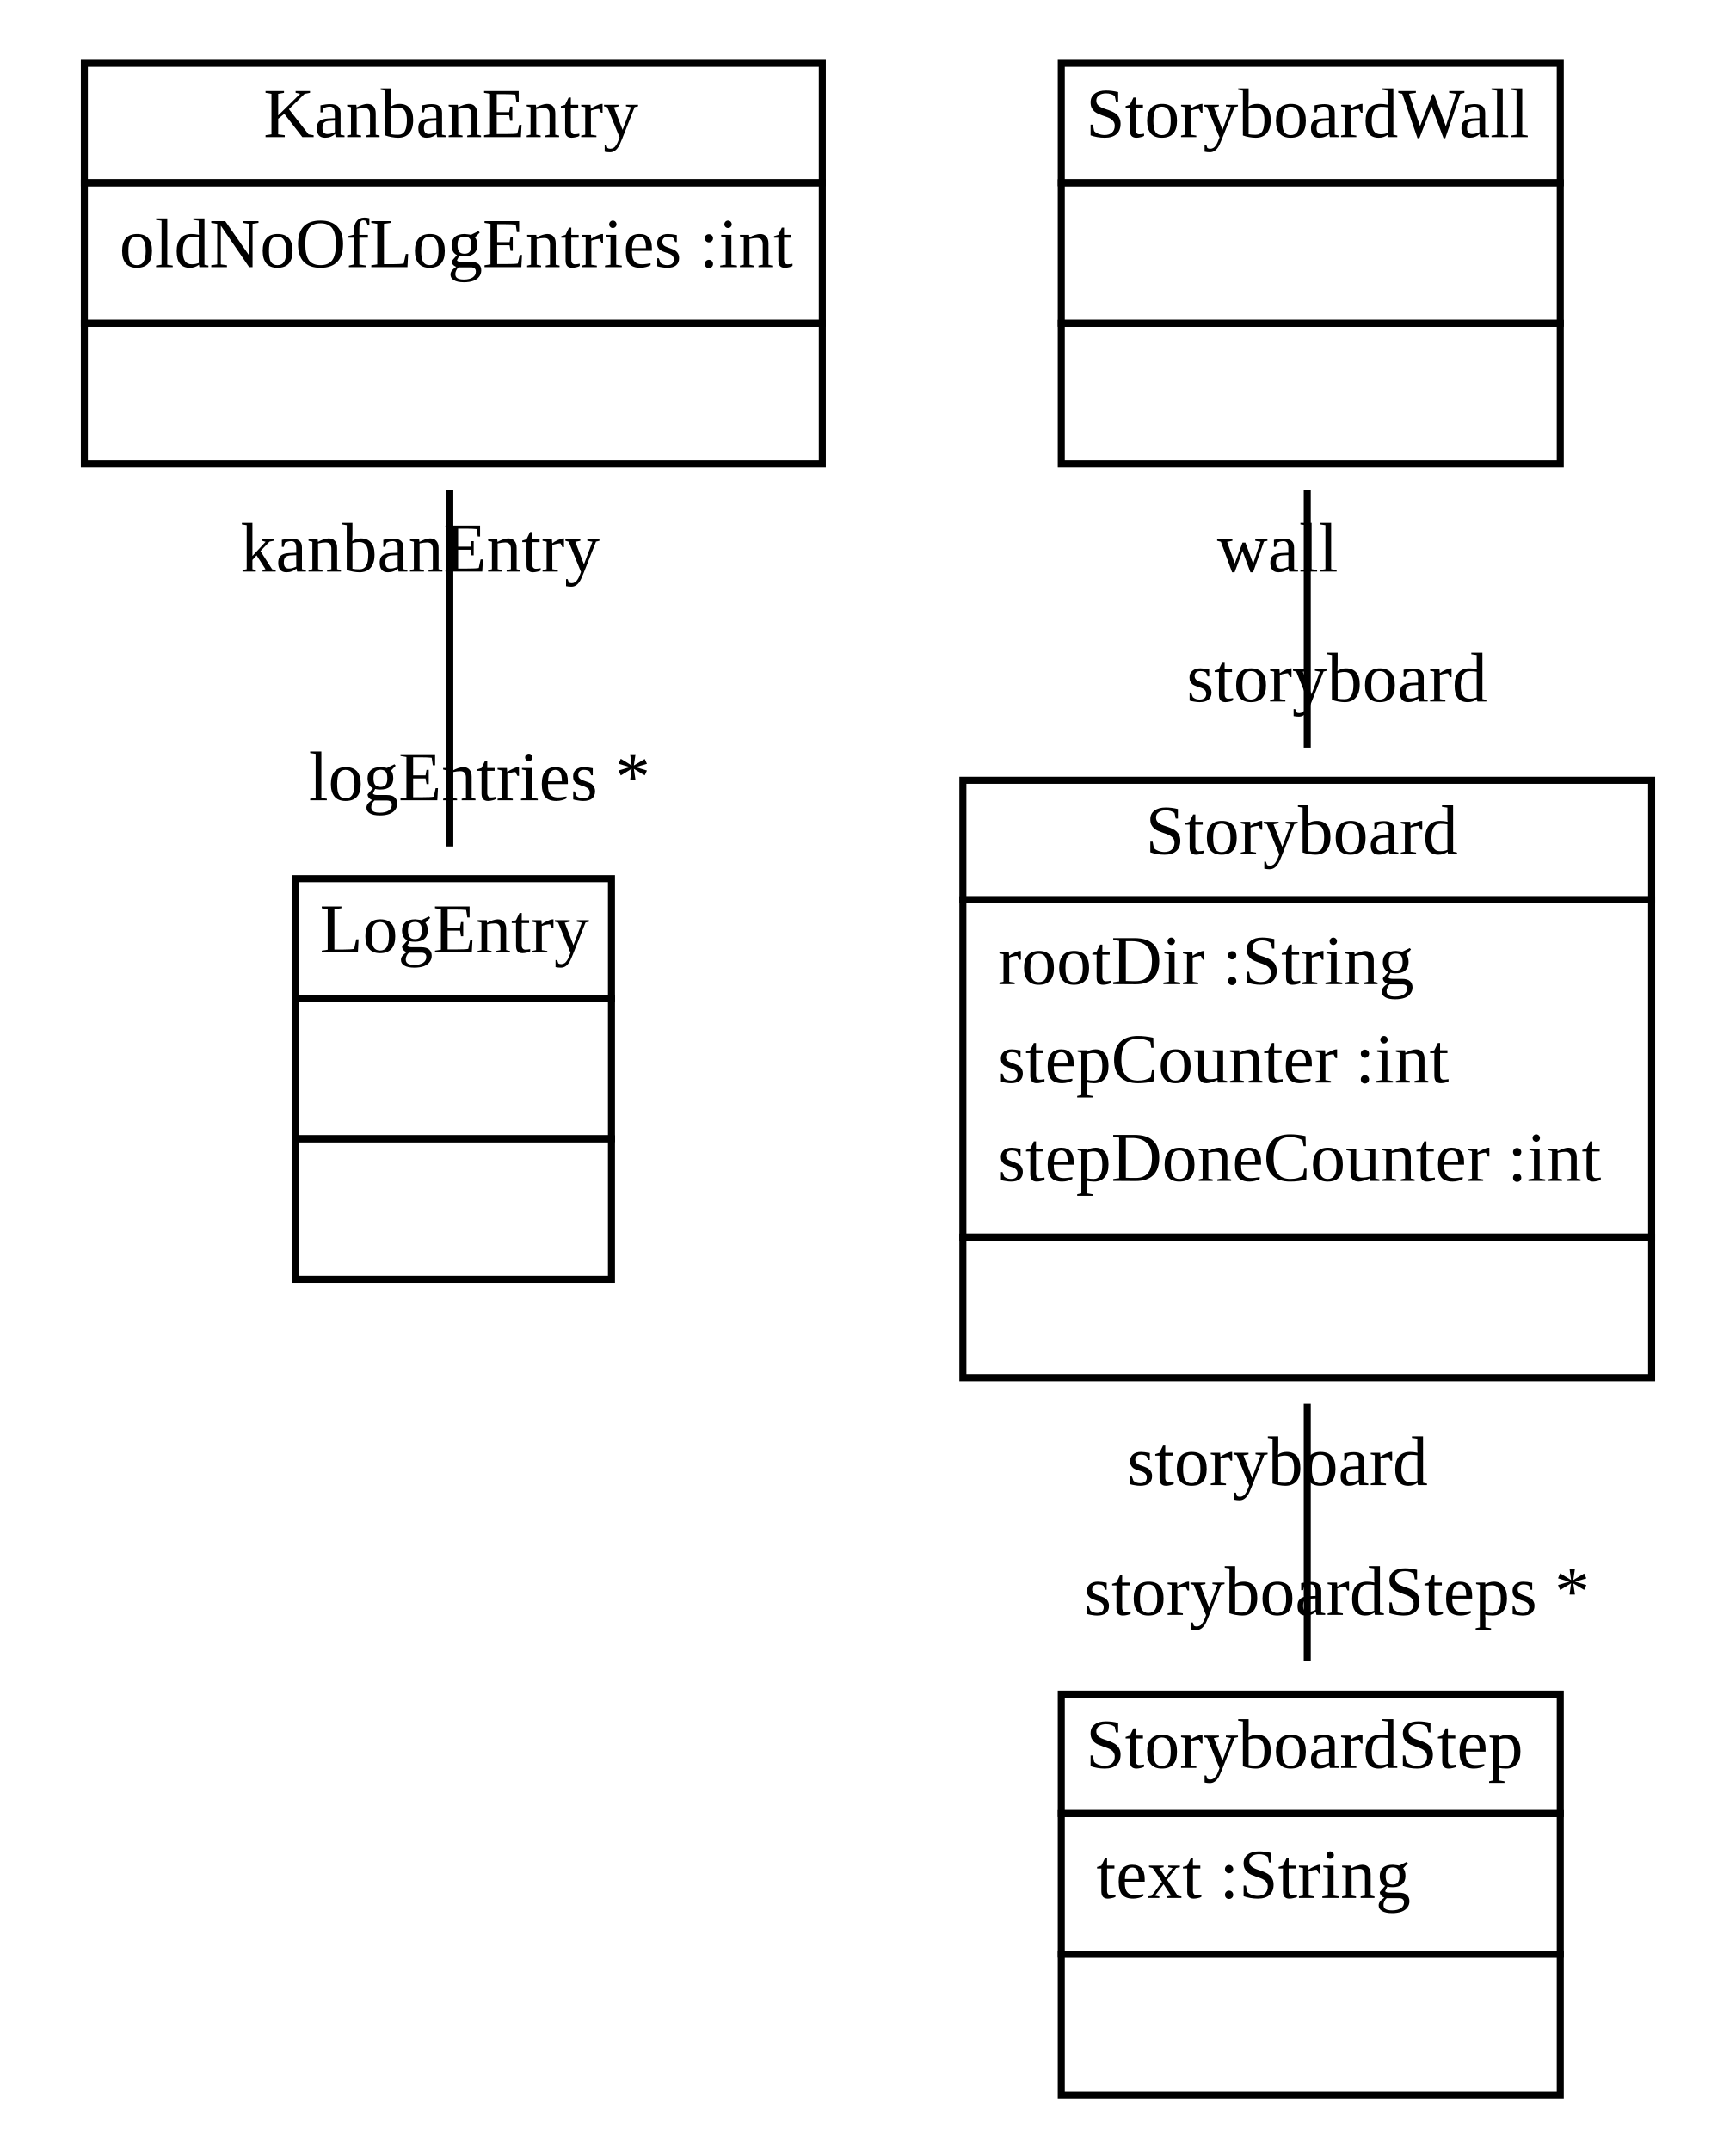
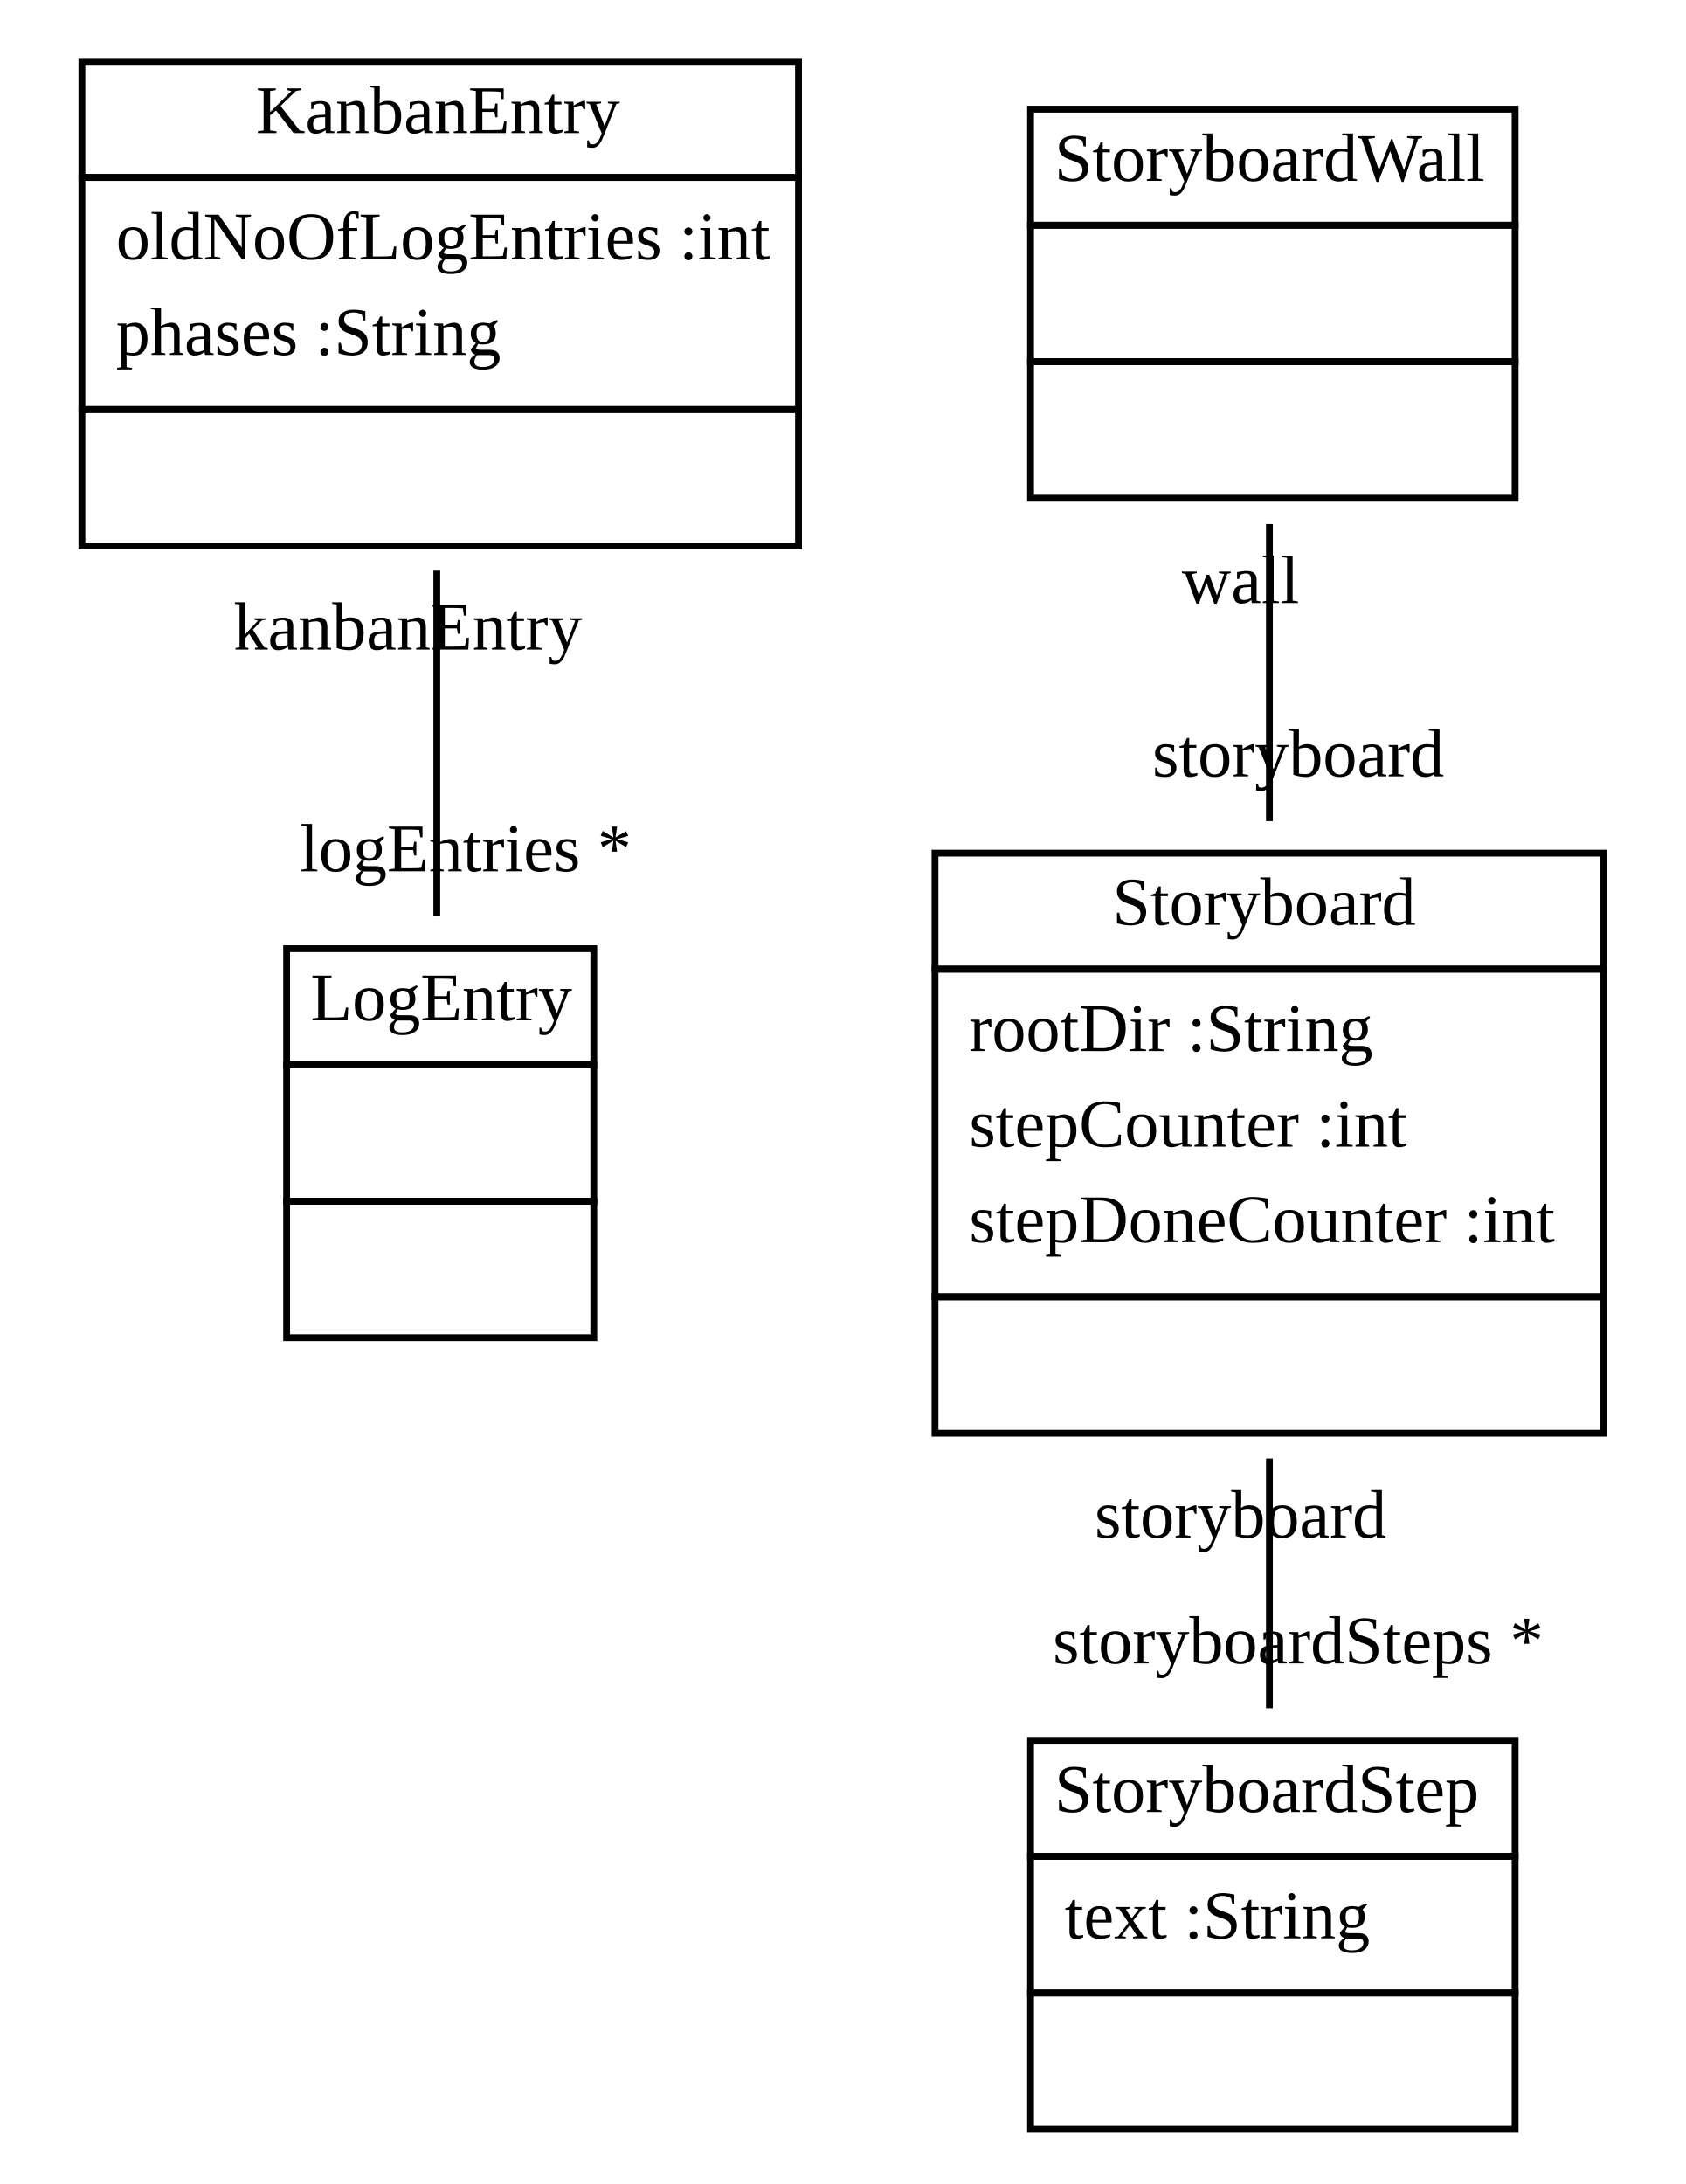
- <svg xmlns="http://www.w3.org/2000/svg" xmlns:xlink="http://www.w3.org/1999/xlink" width="247pt" height="306pt" viewBox="0.00 0.00 247.00 306.00">
-   <g id="graph1" class="graph" transform="scale(1 1) rotate(0) translate(4 302)">
-     <polygon fill="white" stroke="white" points="-4,5 -4,-302 244,-302 244,5 -4,5" />
+ <svg xmlns="http://www.w3.org/2000/svg" xmlns:xlink="http://www.w3.org/1999/xlink" width="247pt" height="320pt" viewBox="0.00 0.00 247.00 320.00">
+   <g id="graph1" class="graph" transform="scale(1 1) rotate(0) translate(4 316)">
+     <polygon fill="white" stroke="white" points="-4,5 -4,-316 244,-316 244,5 -4,5" />
    <g id="node1" class="node">
      <a xlink:href="../test/org/sdmlib/storyboards/KanbanEntry.java" xlink:title="&lt;TABLE&gt;">
-         <polygon fill="none" stroke="black" points="8,-276 8,-293 113,-293 113,-276 8,-276" />
-         <text text-anchor="start" x="33.5" y="-282.5" font-family="Times New Roman,serif" font-size="10.00">KanbanEntry</text>
+         <polygon fill="none" stroke="black" points="8,-290 8,-307 113,-307 113,-290 8,-290" />
+         <text text-anchor="start" x="33.5" y="-296.5" font-family="Times New Roman,serif" font-size="10.00">KanbanEntry</text>
      </a>
-       <polygon fill="none" stroke="black" points="8,-256 8,-276 113,-276 113,-256 8,-256" />
-       <text text-anchor="start" x="13" y="-264" font-family="Times New Roman,serif" font-size="10.00">oldNoOfLogEntries :int</text>
+       <polygon fill="none" stroke="black" points="8,-256 8,-290 113,-290 113,-256 8,-256" />
+       <text text-anchor="start" x="13" y="-278" font-family="Times New Roman,serif" font-size="10.00">oldNoOfLogEntries :int</text>
+       <text text-anchor="start" x="13" y="-264" font-family="Times New Roman,serif" font-size="10.00">phases :String</text>
      <polygon fill="none" stroke="black" points="8,-236 8,-256 113,-256 113,-236 8,-236" />
      <text text-anchor="start" x="59" y="-244" font-family="Times New Roman,serif" font-size="10.00"> </text>
    </g>
    <g id="node2" class="node">
      <a xlink:href="../test/org/sdmlib/storyboards/LogEntry.java" xlink:title="&lt;TABLE&gt;">
        <polygon fill="none" stroke="black" points="38,-160 38,-177 83,-177 83,-160 38,-160" />
        <text text-anchor="start" x="41.5" y="-166.5" font-family="Times New Roman,serif" font-size="10.00">LogEntry</text>
      </a>
      <polygon fill="none" stroke="black" points="38,-140 38,-160 83,-160 83,-140 38,-140" />
      <text text-anchor="start" x="59" y="-148" font-family="Times New Roman,serif" font-size="10.00"> </text>
      <polygon fill="none" stroke="black" points="38,-120 38,-140 83,-140 83,-120 38,-120" />
      <text text-anchor="start" x="59" y="-128" font-family="Times New Roman,serif" font-size="10.00"> </text>
    </g>
    <g id="edge2" class="edge">
-       <path fill="none" stroke="black" d="M60,-232.245C60,-216.433 60,-197.373 60,-181.585" />
-       <text text-anchor="middle" x="64.226" y="-188.148" font-family="Times New Roman,serif" font-size="10.00">logEntries *</text>
-       <text text-anchor="middle" x="55.774" y="-220.682" font-family="Times New Roman,serif" font-size="10.00">kanbanEntry</text>
+       <path fill="none" stroke="black" d="M60,-232.382C60,-216.06 60,-197.281 60,-181.779" />
+       <text text-anchor="middle" x="64.226" y="-188.342" font-family="Times New Roman,serif" font-size="10.00">logEntries *</text>
+       <text text-anchor="middle" x="55.774" y="-220.819" font-family="Times New Roman,serif" font-size="10.00">kanbanEntry</text>
    </g>
    <g id="node3" class="node">
      <a xlink:href="../test/org/sdmlib/storyboards/StoryboardWall.java" xlink:title="&lt;TABLE&gt;">
-         <polygon fill="none" stroke="black" points="147,-276 147,-293 218,-293 218,-276 147,-276" />
-         <text text-anchor="start" x="150.5" y="-282.5" font-family="Times New Roman,serif" font-size="10.00">StoryboardWall</text>
+         <polygon fill="none" stroke="black" points="147,-283 147,-300 218,-300 218,-283 147,-283" />
+         <text text-anchor="start" x="150.5" y="-289.5" font-family="Times New Roman,serif" font-size="10.00">StoryboardWall</text>
      </a>
-       <polygon fill="none" stroke="black" points="147,-256 147,-276 218,-276 218,-256 147,-256" />
-       <text text-anchor="start" x="181" y="-264" font-family="Times New Roman,serif" font-size="10.00"> </text>
-       <polygon fill="none" stroke="black" points="147,-236 147,-256 218,-256 218,-236 147,-236" />
-       <text text-anchor="start" x="181" y="-244" font-family="Times New Roman,serif" font-size="10.00"> </text>
+       <polygon fill="none" stroke="black" points="147,-263 147,-283 218,-283 218,-263 147,-263" />
+       <text text-anchor="start" x="181" y="-271" font-family="Times New Roman,serif" font-size="10.00"> </text>
+       <polygon fill="none" stroke="black" points="147,-243 147,-263 218,-263 218,-243 147,-243" />
+       <text text-anchor="start" x="181" y="-251" font-family="Times New Roman,serif" font-size="10.00"> </text>
    </g>
    <g id="node4" class="node">
      <a xlink:href="../test/org/sdmlib/storyboards/Storyboard.java" xlink:title="&lt;TABLE&gt;">
        <polygon fill="none" stroke="black" points="133,-174 133,-191 231,-191 231,-174 133,-174" />
        <text text-anchor="start" x="159" y="-180.5" font-family="Times New Roman,serif" font-size="10.00">Storyboard</text>
      </a>
      <polygon fill="none" stroke="black" points="133,-126 133,-174 231,-174 231,-126 133,-126" />
      <text text-anchor="start" x="138" y="-162" font-family="Times New Roman,serif" font-size="10.00">rootDir :String</text>
      <text text-anchor="start" x="138" y="-148" font-family="Times New Roman,serif" font-size="10.00">stepCounter :int</text>
      <text text-anchor="start" x="138" y="-134" font-family="Times New Roman,serif" font-size="10.00">stepDoneCounter :int</text>
      <polygon fill="none" stroke="black" points="133,-106 133,-126 231,-126 231,-106 133,-106" />
      <text text-anchor="start" x="180.5" y="-114" font-family="Times New Roman,serif" font-size="10.00"> </text>
    </g>
    <g id="edge4" class="edge">
-       <path fill="none" stroke="black" d="M182,-232.245C182,-220.913 182,-207.913 182,-195.645" />
-       <text text-anchor="middle" x="186.226" y="-202.208" font-family="Times New Roman,serif" font-size="10.00">storyboard</text>
-       <text text-anchor="middle" x="177.774" y="-220.682" font-family="Times New Roman,serif" font-size="10.00">wall</text>
+       <path fill="none" stroke="black" d="M182,-239.209C182,-225.905 182,-210.19 182,-195.686" />
+       <text text-anchor="middle" x="186.226" y="-202.249" font-family="Times New Roman,serif" font-size="10.00">storyboard</text>
+       <text text-anchor="middle" x="177.774" y="-227.646" font-family="Times New Roman,serif" font-size="10.00">wall</text>
    </g>
    <g id="node5" class="node">
      <a xlink:href="../test/org/sdmlib/storyboards/StoryboardStep.java" xlink:title="&lt;TABLE&gt;">
        <polygon fill="none" stroke="black" points="147,-44 147,-61 218,-61 218,-44 147,-44" />
        <text text-anchor="start" x="150.5" y="-50.5" font-family="Times New Roman,serif" font-size="10.00">StoryboardStep</text>
      </a>
      <polygon fill="none" stroke="black" points="147,-24 147,-44 218,-44 218,-24 147,-24" />
      <text text-anchor="start" x="152" y="-32" font-family="Times New Roman,serif" font-size="10.00">text :String</text>
      <polygon fill="none" stroke="black" points="147,-4 147,-24 218,-24 218,-4 147,-4" />
      <text text-anchor="start" x="181" y="-12" font-family="Times New Roman,serif" font-size="10.00"> </text>
    </g>
    <g id="edge6" class="edge">
      <path fill="none" stroke="black" d="M182,-102.289C182,-90.024 182,-77.032 182,-65.71" />
      <text text-anchor="middle" x="186.226" y="-72.273" font-family="Times New Roman,serif" font-size="10.00">storyboardSteps *</text>
      <text text-anchor="middle" x="177.774" y="-90.726" font-family="Times New Roman,serif" font-size="10.00">storyboard</text>
    </g>
  </g>
</svg>
